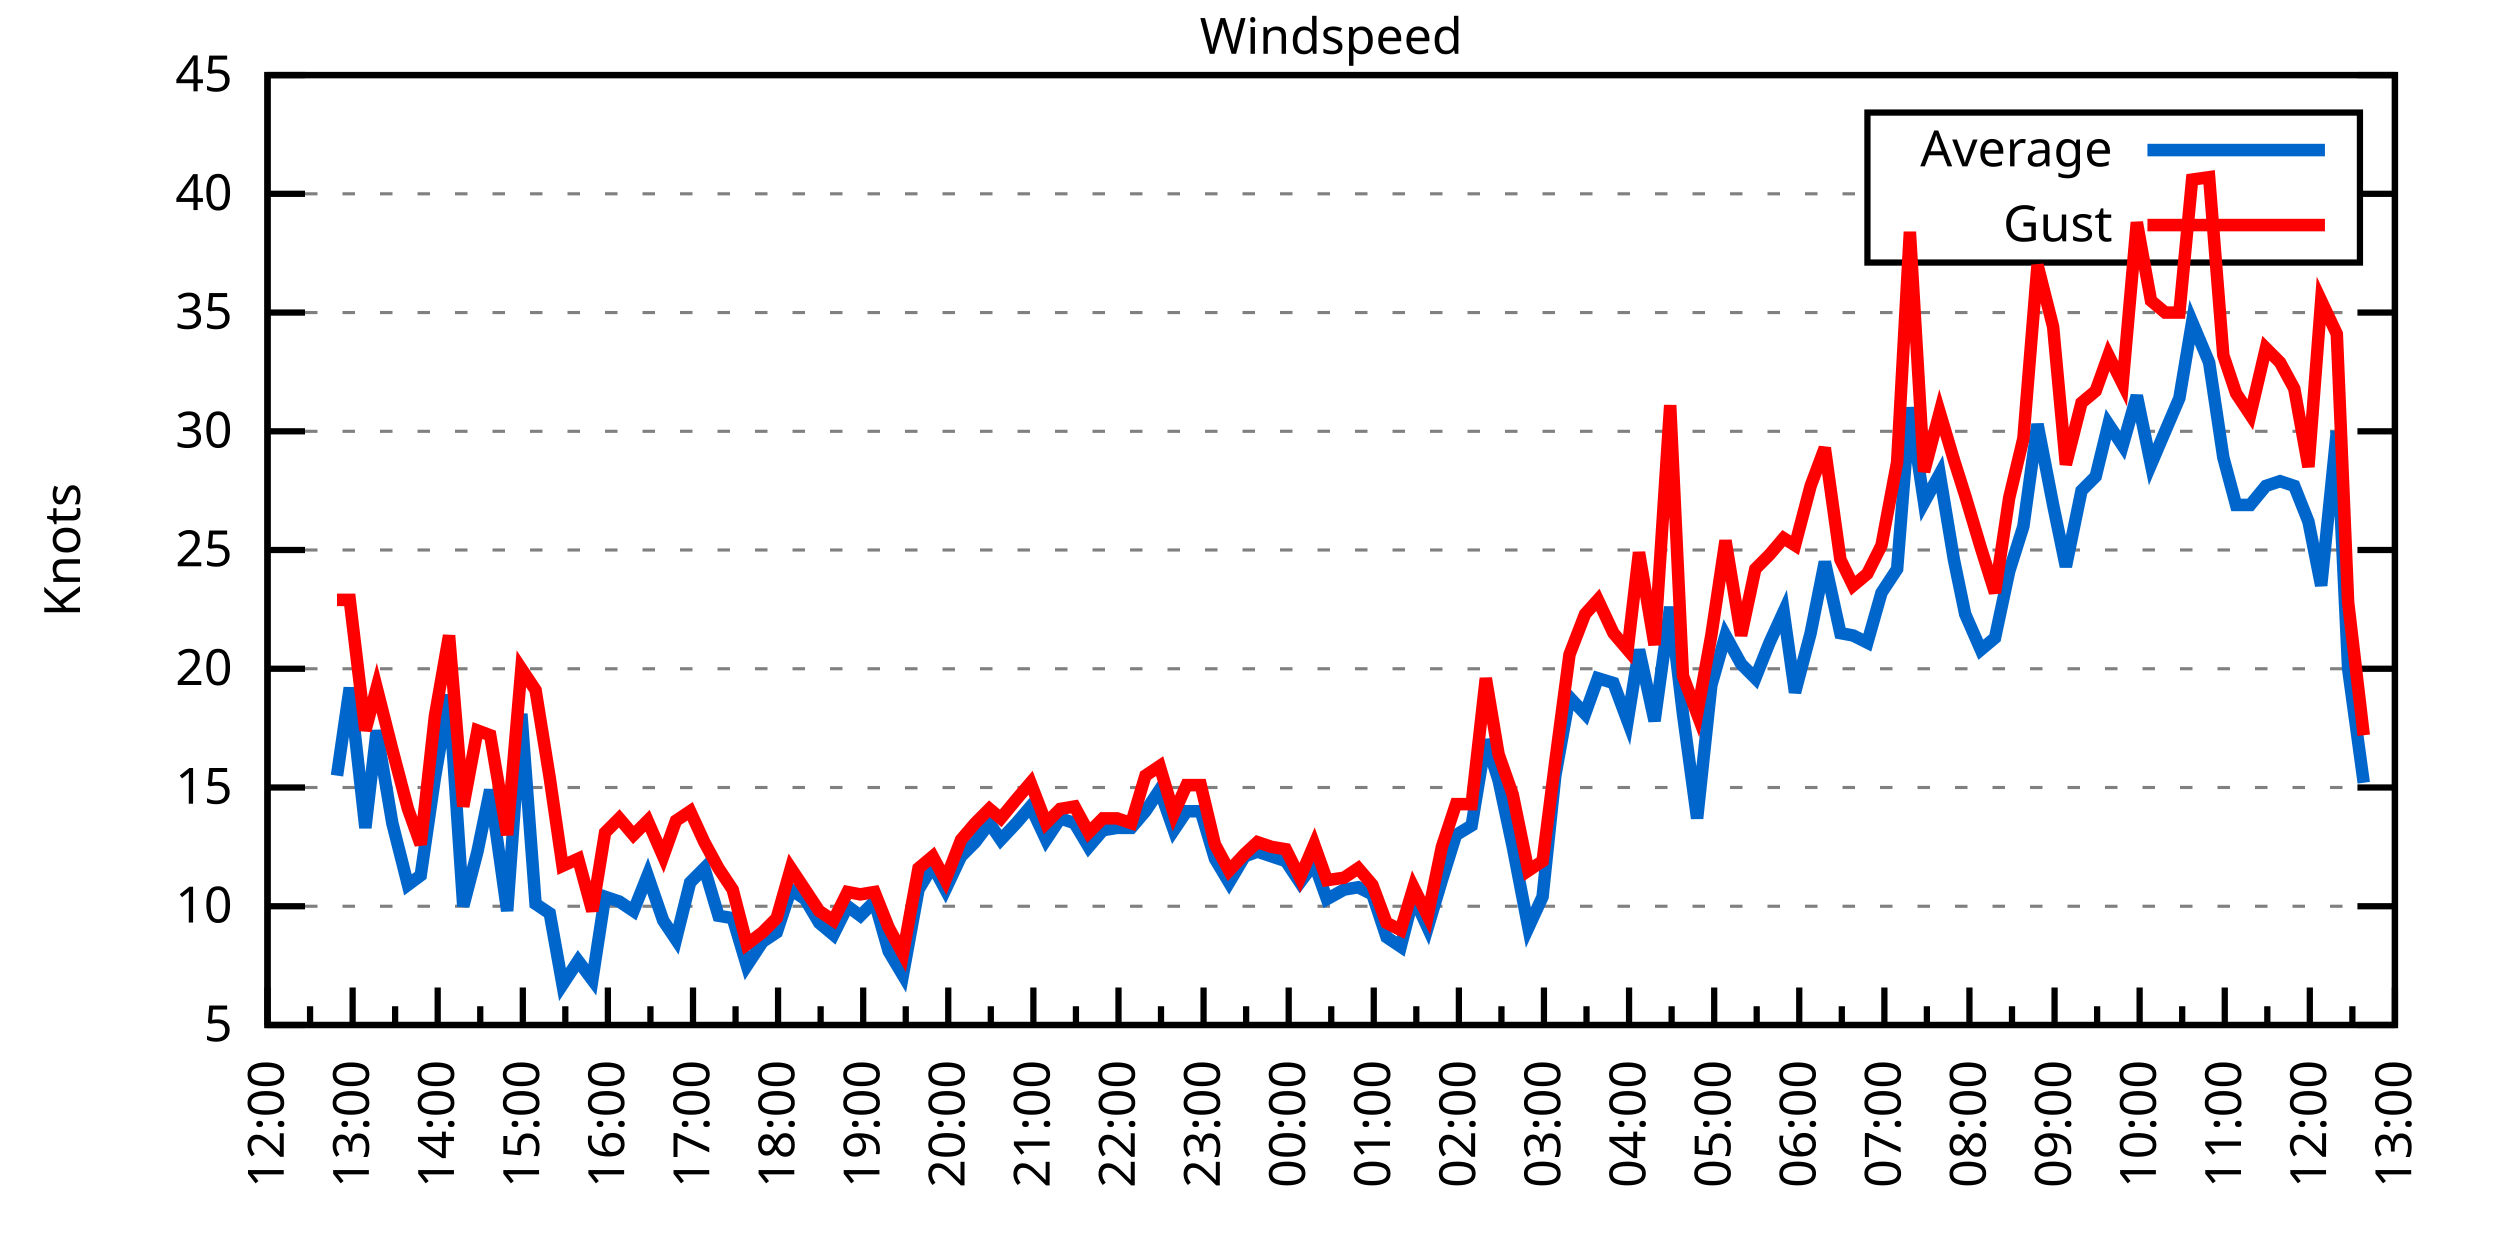
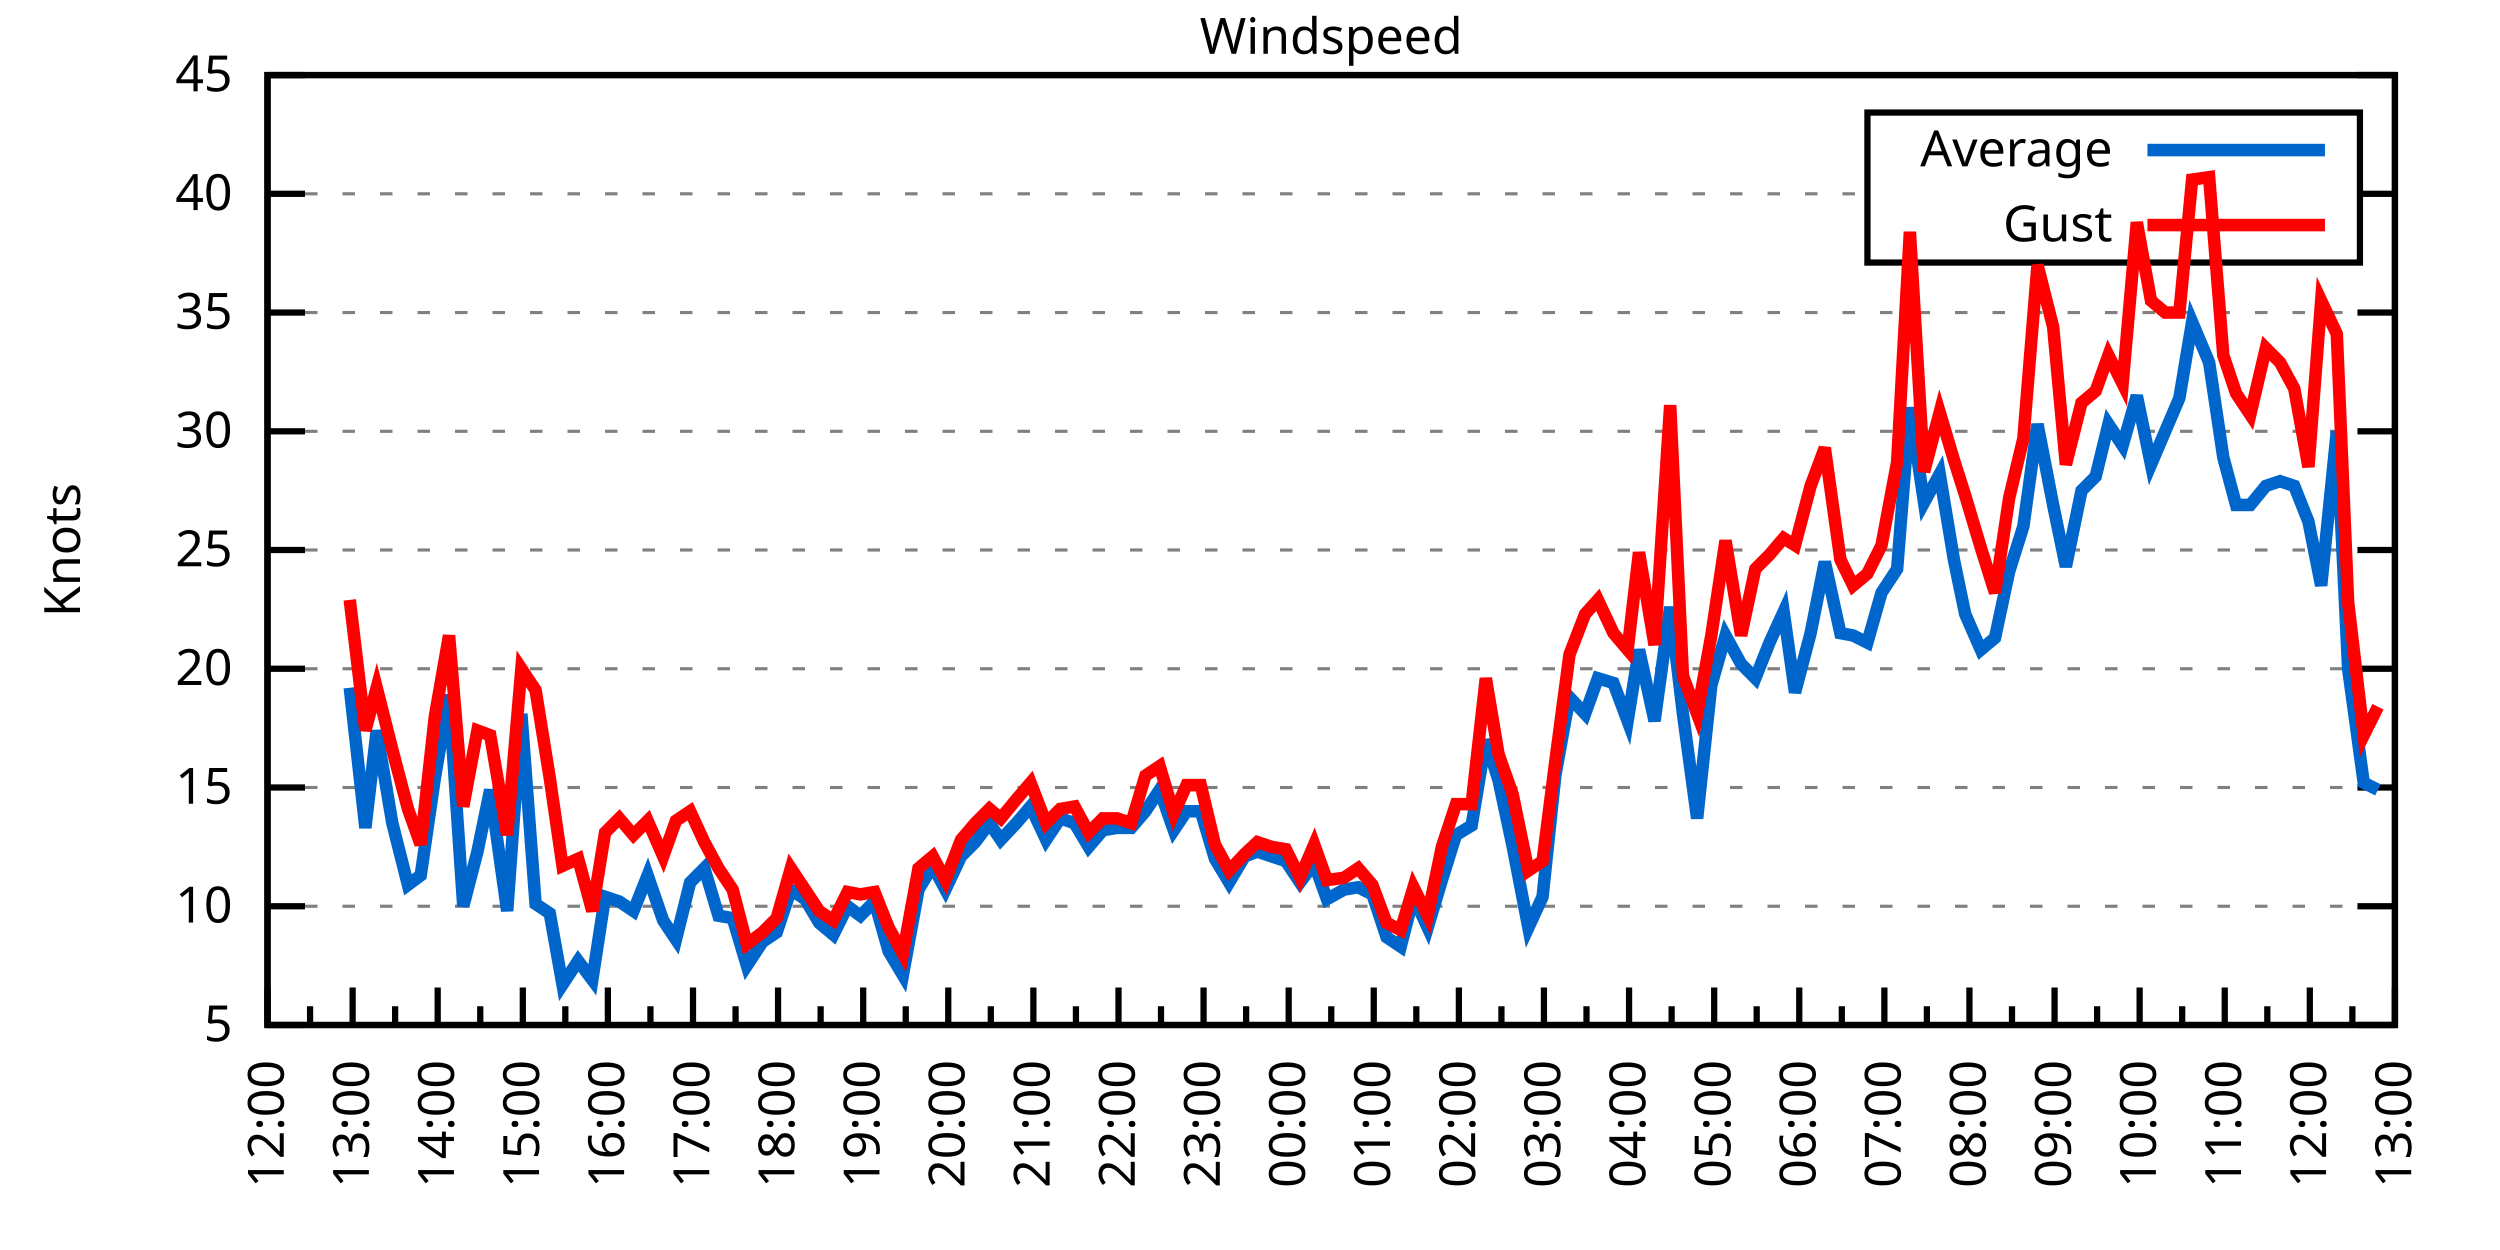
<svg xmlns="http://www.w3.org/2000/svg" xmlns:xlink="http://www.w3.org/1999/xlink" width="400" height="200" viewBox="0 0 400 200">
  <g id="gnuplot_canvas">
    <rect x="0" y="0" width="400" height="200" fill="none" />
    <defs>
      <circle id="gpDot" r="0.5" stroke-width="0.5" stroke="currentColor" />
      <path id="gpPt0" stroke-width="0.333" stroke="currentColor" d="M-1,0 h2 M0,-1 v2" />
      <path id="gpPt1" stroke-width="0.333" stroke="currentColor" d="M-1,-1 L1,1 M1,-1 L-1,1" />
      <path id="gpPt2" stroke-width="0.333" stroke="currentColor" d="M-1,0 L1,0 M0,-1 L0,1 M-1,-1 L1,1 M-1,1 L1,-1" />
      <rect id="gpPt3" stroke-width="0.333" stroke="currentColor" x="-1" y="-1" width="2" height="2" />
      <rect id="gpPt4" stroke-width="0.333" stroke="currentColor" fill="currentColor" x="-1" y="-1" width="2" height="2" />
      <circle id="gpPt5" stroke-width="0.333" stroke="currentColor" cx="0" cy="0" r="1" />
      <use xlink:href="#gpPt5" id="gpPt6" fill="currentColor" stroke="none" />
      <path id="gpPt7" stroke-width="0.333" stroke="currentColor" d="M0,-1.33 L-1.33,0.67 L1.33,0.67 z" />
      <use xlink:href="#gpPt7" id="gpPt8" fill="currentColor" stroke="none" />
      <use xlink:href="#gpPt7" id="gpPt9" stroke="currentColor" transform="rotate(180)" />
      <use xlink:href="#gpPt9" id="gpPt10" fill="currentColor" stroke="none" />
      <use xlink:href="#gpPt3" id="gpPt11" stroke="currentColor" transform="rotate(45)" />
      <use xlink:href="#gpPt11" id="gpPt12" fill="currentColor" stroke="none" />
      <path id="gpPt13" stroke-width="0.333" stroke="currentColor" d="M0,1.330 L1.265,0.411 L0.782,-1.067 L-0.782,-1.076 L-1.265,0.411 z" />
      <use xlink:href="#gpPt13" id="gpPt14" fill="currentColor" stroke="none" />
      <filter id="textbox" filterUnits="objectBoundingBox" x="0" y="0" height="1" width="1">
        <feFlood flood-color="white" flood-opacity="1" result="bgnd" />
        <feComposite in="SourceGraphic" in2="bgnd" operator="atop" />
      </filter>
      <filter id="greybox" filterUnits="objectBoundingBox" x="0" y="0" height="1" width="1">
        <feFlood flood-color="lightgrey" flood-opacity="1" result="grey" />
        <feComposite in="SourceGraphic" in2="grey" operator="atop" />
      </filter>
    </defs>
    <g fill="none" color="white" stroke="currentColor" stroke-width="1.00" stroke-linecap="butt" stroke-linejoin="miter">
</g>
    <g fill="none" color="black" stroke="currentColor" stroke-width="1.00" stroke-linecap="butt" stroke-linejoin="miter">
      <g stroke="none" shape-rendering="crispEdges">
        <polygon fill="rgb(255, 255, 255)" points="42.80,164.00 383.18,164.00 383.18,12.02 42.80,12.02 " />
      </g>
    </g>
    <g fill="none" color="black" stroke="currentColor" stroke-width="1.00" stroke-linecap="butt" stroke-linejoin="miter">
</g>
    <g fill="none" color="black" stroke="black" stroke-width="0.50" stroke-linecap="butt" stroke-linejoin="miter">
</g>
    <g fill="none" color="gray" stroke="currentColor" stroke-width="0.50" stroke-linecap="butt" stroke-linejoin="miter">
      <path stroke="gray" stroke-dasharray="2,4" class="gridline" d="M42.80,164.00 L383.19,164.00  " />
    </g>
    <g fill="none" color="gray" stroke="gray" stroke-width="1.00" stroke-linecap="butt" stroke-linejoin="miter">
</g>
    <g fill="none" color="black" stroke="currentColor" stroke-width="1.00" stroke-linecap="butt" stroke-linejoin="miter">
      <path stroke="black" d="M42.80,164.00 L48.80,164.00 M383.19,164.00 L377.19,164.00  " />
      <g transform="translate(37.20,166.60)" stroke="none" fill="black" font-family="Sans" font-size="8.00" text-anchor="end">
        <text>
          <tspan font-family="Sans"> 5</tspan>
        </text>
      </g>
    </g>
    <g fill="none" color="black" stroke="currentColor" stroke-width="1.00" stroke-linecap="butt" stroke-linejoin="miter">
</g>
    <g fill="none" color="black" stroke="black" stroke-width="0.50" stroke-linecap="butt" stroke-linejoin="miter">
</g>
    <g fill="none" color="gray" stroke="currentColor" stroke-width="0.50" stroke-linecap="butt" stroke-linejoin="miter">
      <path stroke="gray" stroke-dasharray="2,4" class="gridline" d="M42.80,145.00 L383.19,145.00  " />
    </g>
    <g fill="none" color="gray" stroke="gray" stroke-width="1.00" stroke-linecap="butt" stroke-linejoin="miter">
</g>
    <g fill="none" color="black" stroke="currentColor" stroke-width="1.00" stroke-linecap="butt" stroke-linejoin="miter">
      <path stroke="black" d="M42.80,145.00 L48.80,145.00 M383.19,145.00 L377.19,145.00  " />
      <g transform="translate(37.20,147.60)" stroke="none" fill="black" font-family="Sans" font-size="8.00" text-anchor="end">
        <text>
          <tspan font-family="Sans"> 10</tspan>
        </text>
      </g>
    </g>
    <g fill="none" color="black" stroke="currentColor" stroke-width="1.00" stroke-linecap="butt" stroke-linejoin="miter">
</g>
    <g fill="none" color="black" stroke="black" stroke-width="0.50" stroke-linecap="butt" stroke-linejoin="miter">
</g>
    <g fill="none" color="gray" stroke="currentColor" stroke-width="0.50" stroke-linecap="butt" stroke-linejoin="miter">
      <path stroke="gray" stroke-dasharray="2,4" class="gridline" d="M42.80,126.00 L383.19,126.00  " />
    </g>
    <g fill="none" color="gray" stroke="gray" stroke-width="1.00" stroke-linecap="butt" stroke-linejoin="miter">
</g>
    <g fill="none" color="black" stroke="currentColor" stroke-width="1.00" stroke-linecap="butt" stroke-linejoin="miter">
      <path stroke="black" d="M42.80,126.00 L48.80,126.00 M383.19,126.00 L377.19,126.00  " />
      <g transform="translate(37.20,128.60)" stroke="none" fill="black" font-family="Sans" font-size="8.00" text-anchor="end">
        <text>
          <tspan font-family="Sans"> 15</tspan>
        </text>
      </g>
    </g>
    <g fill="none" color="black" stroke="currentColor" stroke-width="1.00" stroke-linecap="butt" stroke-linejoin="miter">
</g>
    <g fill="none" color="black" stroke="black" stroke-width="0.50" stroke-linecap="butt" stroke-linejoin="miter">
</g>
    <g fill="none" color="gray" stroke="currentColor" stroke-width="0.50" stroke-linecap="butt" stroke-linejoin="miter">
      <path stroke="gray" stroke-dasharray="2,4" class="gridline" d="M42.80,107.00 L383.19,107.00  " />
    </g>
    <g fill="none" color="gray" stroke="gray" stroke-width="1.00" stroke-linecap="butt" stroke-linejoin="miter">
</g>
    <g fill="none" color="black" stroke="currentColor" stroke-width="1.00" stroke-linecap="butt" stroke-linejoin="miter">
      <path stroke="black" d="M42.80,107.00 L48.80,107.00 M383.19,107.00 L377.19,107.00  " />
      <g transform="translate(37.20,109.60)" stroke="none" fill="black" font-family="Sans" font-size="8.00" text-anchor="end">
        <text>
          <tspan font-family="Sans"> 20</tspan>
        </text>
      </g>
    </g>
    <g fill="none" color="black" stroke="currentColor" stroke-width="1.00" stroke-linecap="butt" stroke-linejoin="miter">
</g>
    <g fill="none" color="black" stroke="black" stroke-width="0.50" stroke-linecap="butt" stroke-linejoin="miter">
</g>
    <g fill="none" color="gray" stroke="currentColor" stroke-width="0.50" stroke-linecap="butt" stroke-linejoin="miter">
      <path stroke="gray" stroke-dasharray="2,4" class="gridline" d="M42.80,88.00 L383.19,88.00  " />
    </g>
    <g fill="none" color="gray" stroke="gray" stroke-width="1.00" stroke-linecap="butt" stroke-linejoin="miter">
</g>
    <g fill="none" color="black" stroke="currentColor" stroke-width="1.00" stroke-linecap="butt" stroke-linejoin="miter">
      <path stroke="black" d="M42.80,88.00 L48.80,88.00 M383.19,88.00 L377.19,88.00  " />
      <g transform="translate(37.20,90.60)" stroke="none" fill="black" font-family="Sans" font-size="8.00" text-anchor="end">
        <text>
          <tspan font-family="Sans"> 25</tspan>
        </text>
      </g>
    </g>
    <g fill="none" color="black" stroke="currentColor" stroke-width="1.00" stroke-linecap="butt" stroke-linejoin="miter">
</g>
    <g fill="none" color="black" stroke="black" stroke-width="0.50" stroke-linecap="butt" stroke-linejoin="miter">
</g>
    <g fill="none" color="gray" stroke="currentColor" stroke-width="0.50" stroke-linecap="butt" stroke-linejoin="miter">
      <path stroke="gray" stroke-dasharray="2,4" class="gridline" d="M42.80,69.01 L383.19,69.01  " />
    </g>
    <g fill="none" color="gray" stroke="gray" stroke-width="1.00" stroke-linecap="butt" stroke-linejoin="miter">
</g>
    <g fill="none" color="black" stroke="currentColor" stroke-width="1.00" stroke-linecap="butt" stroke-linejoin="miter">
      <path stroke="black" d="M42.80,69.01 L48.80,69.01 M383.19,69.01 L377.19,69.01  " />
      <g transform="translate(37.20,71.61)" stroke="none" fill="black" font-family="Sans" font-size="8.00" text-anchor="end">
        <text>
          <tspan font-family="Sans"> 30</tspan>
        </text>
      </g>
    </g>
    <g fill="none" color="black" stroke="currentColor" stroke-width="1.00" stroke-linecap="butt" stroke-linejoin="miter">
</g>
    <g fill="none" color="black" stroke="black" stroke-width="0.50" stroke-linecap="butt" stroke-linejoin="miter">
</g>
    <g fill="none" color="gray" stroke="currentColor" stroke-width="0.50" stroke-linecap="butt" stroke-linejoin="miter">
      <path stroke="gray" stroke-dasharray="2,4" class="gridline" d="M42.80,50.01 L383.19,50.01  " />
    </g>
    <g fill="none" color="gray" stroke="gray" stroke-width="1.00" stroke-linecap="butt" stroke-linejoin="miter">
</g>
    <g fill="none" color="black" stroke="currentColor" stroke-width="1.00" stroke-linecap="butt" stroke-linejoin="miter">
      <path stroke="black" d="M42.80,50.01 L48.80,50.01 M383.19,50.01 L377.19,50.01  " />
      <g transform="translate(37.20,52.61)" stroke="none" fill="black" font-family="Sans" font-size="8.00" text-anchor="end">
        <text>
          <tspan font-family="Sans"> 35</tspan>
        </text>
      </g>
    </g>
    <g fill="none" color="black" stroke="currentColor" stroke-width="1.00" stroke-linecap="butt" stroke-linejoin="miter">
</g>
    <g fill="none" color="black" stroke="black" stroke-width="0.50" stroke-linecap="butt" stroke-linejoin="miter">
</g>
    <g fill="none" color="gray" stroke="currentColor" stroke-width="0.50" stroke-linecap="butt" stroke-linejoin="miter">
      <path stroke="gray" stroke-dasharray="2,4" class="gridline" d="M42.80,31.01 L298.79,31.01 M377.59,31.01 L383.19,31.01  " />
    </g>
    <g fill="none" color="gray" stroke="gray" stroke-width="1.00" stroke-linecap="butt" stroke-linejoin="miter">
</g>
    <g fill="none" color="black" stroke="currentColor" stroke-width="1.00" stroke-linecap="butt" stroke-linejoin="miter">
      <path stroke="black" d="M42.80,31.01 L48.80,31.01 M383.19,31.01 L377.19,31.01  " />
      <g transform="translate(37.20,33.61)" stroke="none" fill="black" font-family="Sans" font-size="8.00" text-anchor="end">
        <text>
          <tspan font-family="Sans"> 40</tspan>
        </text>
      </g>
    </g>
    <g fill="none" color="black" stroke="currentColor" stroke-width="1.00" stroke-linecap="butt" stroke-linejoin="miter">
</g>
    <g fill="none" color="black" stroke="black" stroke-width="0.50" stroke-linecap="butt" stroke-linejoin="miter">
</g>
    <g fill="none" color="gray" stroke="currentColor" stroke-width="0.50" stroke-linecap="butt" stroke-linejoin="miter">
      <path stroke="gray" stroke-dasharray="2,4" class="gridline" d="M42.80,12.01 L383.19,12.01  " />
    </g>
    <g fill="none" color="gray" stroke="gray" stroke-width="1.00" stroke-linecap="butt" stroke-linejoin="miter">
</g>
    <g fill="none" color="black" stroke="currentColor" stroke-width="1.00" stroke-linecap="butt" stroke-linejoin="miter">
      <path stroke="black" d="M42.80,12.01 L48.80,12.01 M383.19,12.01 L377.19,12.01  " />
      <g transform="translate(37.20,14.61)" stroke="none" fill="black" font-family="Sans" font-size="8.00" text-anchor="end">
        <text>
          <tspan font-family="Sans"> 45</tspan>
        </text>
      </g>
    </g>
    <g fill="none" color="black" stroke="currentColor" stroke-width="1.00" stroke-linecap="butt" stroke-linejoin="miter">
      <path stroke="black" d="M42.80,164.00 L42.80,158.00  " />
      <g transform="translate(45.40,169.60) rotate(270)" stroke="none" fill="black" font-family="Sans" font-size="8.00" text-anchor="end">
        <text>
          <tspan font-family="Sans">12:00</tspan>
        </text>
      </g>
    </g>
    <g fill="none" color="black" stroke="currentColor" stroke-width="1.00" stroke-linecap="butt" stroke-linejoin="miter">
      <path stroke="black" d="M49.61,164.00 L49.61,161.00 M56.42,164.00 L56.42,158.00  " />
      <g transform="translate(59.02,169.60) rotate(270)" stroke="none" fill="black" font-family="Sans" font-size="8.00" text-anchor="end">
        <text>
          <tspan font-family="Sans">13:00</tspan>
        </text>
      </g>
    </g>
    <g fill="none" color="black" stroke="currentColor" stroke-width="1.00" stroke-linecap="butt" stroke-linejoin="miter">
      <path stroke="black" d="M63.22,164.00 L63.22,161.00 M70.03,164.00 L70.03,158.00  " />
      <g transform="translate(72.63,169.60) rotate(270)" stroke="none" fill="black" font-family="Sans" font-size="8.00" text-anchor="end">
        <text>
          <tspan font-family="Sans">14:00</tspan>
        </text>
      </g>
    </g>
    <g fill="none" color="black" stroke="currentColor" stroke-width="1.00" stroke-linecap="butt" stroke-linejoin="miter">
      <path stroke="black" d="M76.84,164.00 L76.84,161.00 M83.65,164.00 L83.65,158.00  " />
      <g transform="translate(86.25,169.60) rotate(270)" stroke="none" fill="black" font-family="Sans" font-size="8.00" text-anchor="end">
        <text>
          <tspan font-family="Sans">15:00</tspan>
        </text>
      </g>
    </g>
    <g fill="none" color="black" stroke="currentColor" stroke-width="1.00" stroke-linecap="butt" stroke-linejoin="miter">
      <path stroke="black" d="M90.45,164.00 L90.45,161.00 M97.26,164.00 L97.26,158.00  " />
      <g transform="translate(99.86,169.60) rotate(270)" stroke="none" fill="black" font-family="Sans" font-size="8.00" text-anchor="end">
        <text>
          <tspan font-family="Sans">16:00</tspan>
        </text>
      </g>
    </g>
    <g fill="none" color="black" stroke="currentColor" stroke-width="1.00" stroke-linecap="butt" stroke-linejoin="miter">
      <path stroke="black" d="M104.07,164.00 L104.07,161.00 M110.88,164.00 L110.88,158.00  " />
      <g transform="translate(113.48,169.60) rotate(270)" stroke="none" fill="black" font-family="Sans" font-size="8.00" text-anchor="end">
        <text>
          <tspan font-family="Sans">17:00</tspan>
        </text>
      </g>
    </g>
    <g fill="none" color="black" stroke="currentColor" stroke-width="1.00" stroke-linecap="butt" stroke-linejoin="miter">
      <path stroke="black" d="M117.69,164.00 L117.69,161.00 M124.49,164.00 L124.49,158.00  " />
      <g transform="translate(127.09,169.60) rotate(270)" stroke="none" fill="black" font-family="Sans" font-size="8.00" text-anchor="end">
        <text>
          <tspan font-family="Sans">18:00</tspan>
        </text>
      </g>
    </g>
    <g fill="none" color="black" stroke="currentColor" stroke-width="1.00" stroke-linecap="butt" stroke-linejoin="miter">
      <path stroke="black" d="M131.30,164.00 L131.30,161.00 M138.11,164.00 L138.11,158.00  " />
      <g transform="translate(140.71,169.60) rotate(270)" stroke="none" fill="black" font-family="Sans" font-size="8.00" text-anchor="end">
        <text>
          <tspan font-family="Sans">19:00</tspan>
        </text>
      </g>
    </g>
    <g fill="none" color="black" stroke="currentColor" stroke-width="1.00" stroke-linecap="butt" stroke-linejoin="miter">
      <path stroke="black" d="M144.92,164.00 L144.92,161.00 M151.72,164.00 L151.72,158.00  " />
      <g transform="translate(154.32,169.60) rotate(270)" stroke="none" fill="black" font-family="Sans" font-size="8.00" text-anchor="end">
        <text>
          <tspan font-family="Sans">20:00</tspan>
        </text>
      </g>
    </g>
    <g fill="none" color="black" stroke="currentColor" stroke-width="1.00" stroke-linecap="butt" stroke-linejoin="miter">
      <path stroke="black" d="M158.53,164.00 L158.53,161.00 M165.34,164.00 L165.34,158.00  " />
      <g transform="translate(167.94,169.60) rotate(270)" stroke="none" fill="black" font-family="Sans" font-size="8.00" text-anchor="end">
        <text>
          <tspan font-family="Sans">21:00</tspan>
        </text>
      </g>
    </g>
    <g fill="none" color="black" stroke="currentColor" stroke-width="1.00" stroke-linecap="butt" stroke-linejoin="miter">
      <path stroke="black" d="M172.15,164.00 L172.15,161.00 M178.96,164.00 L178.96,158.00  " />
      <g transform="translate(181.56,169.60) rotate(270)" stroke="none" fill="black" font-family="Sans" font-size="8.00" text-anchor="end">
        <text>
          <tspan font-family="Sans">22:00</tspan>
        </text>
      </g>
    </g>
    <g fill="none" color="black" stroke="currentColor" stroke-width="1.00" stroke-linecap="butt" stroke-linejoin="miter">
      <path stroke="black" d="M185.76,164.00 L185.76,161.00 M192.57,164.00 L192.57,158.00  " />
      <g transform="translate(195.17,169.60) rotate(270)" stroke="none" fill="black" font-family="Sans" font-size="8.00" text-anchor="end">
        <text>
          <tspan font-family="Sans">23:00</tspan>
        </text>
      </g>
    </g>
    <g fill="none" color="black" stroke="currentColor" stroke-width="1.00" stroke-linecap="butt" stroke-linejoin="miter">
      <path stroke="black" d="M199.38,164.00 L199.38,161.00 M206.19,164.00 L206.19,158.00  " />
      <g transform="translate(208.79,169.60) rotate(270)" stroke="none" fill="black" font-family="Sans" font-size="8.00" text-anchor="end">
        <text>
          <tspan font-family="Sans">00:00</tspan>
        </text>
      </g>
    </g>
    <g fill="none" color="black" stroke="currentColor" stroke-width="1.00" stroke-linecap="butt" stroke-linejoin="miter">
      <path stroke="black" d="M213.00,164.00 L213.00,161.00 M219.80,164.00 L219.80,158.00  " />
      <g transform="translate(222.40,169.60) rotate(270)" stroke="none" fill="black" font-family="Sans" font-size="8.00" text-anchor="end">
        <text>
          <tspan font-family="Sans">01:00</tspan>
        </text>
      </g>
    </g>
    <g fill="none" color="black" stroke="currentColor" stroke-width="1.00" stroke-linecap="butt" stroke-linejoin="miter">
      <path stroke="black" d="M226.61,164.00 L226.61,161.00 M233.42,164.00 L233.42,158.00  " />
      <g transform="translate(236.02,169.60) rotate(270)" stroke="none" fill="black" font-family="Sans" font-size="8.00" text-anchor="end">
        <text>
          <tspan font-family="Sans">02:00</tspan>
        </text>
      </g>
    </g>
    <g fill="none" color="black" stroke="currentColor" stroke-width="1.00" stroke-linecap="butt" stroke-linejoin="miter">
      <path stroke="black" d="M240.23,164.00 L240.23,161.00 M247.03,164.00 L247.03,158.00  " />
      <g transform="translate(249.63,169.60) rotate(270)" stroke="none" fill="black" font-family="Sans" font-size="8.00" text-anchor="end">
        <text>
          <tspan font-family="Sans">03:00</tspan>
        </text>
      </g>
    </g>
    <g fill="none" color="black" stroke="currentColor" stroke-width="1.00" stroke-linecap="butt" stroke-linejoin="miter">
      <path stroke="black" d="M253.84,164.00 L253.84,161.00 M260.65,164.00 L260.65,158.00  " />
      <g transform="translate(263.25,169.60) rotate(270)" stroke="none" fill="black" font-family="Sans" font-size="8.00" text-anchor="end">
        <text>
          <tspan font-family="Sans">04:00</tspan>
        </text>
      </g>
    </g>
    <g fill="none" color="black" stroke="currentColor" stroke-width="1.00" stroke-linecap="butt" stroke-linejoin="miter">
      <path stroke="black" d="M267.46,164.00 L267.46,161.00 M274.27,164.00 L274.27,158.00  " />
      <g transform="translate(276.87,169.60) rotate(270)" stroke="none" fill="black" font-family="Sans" font-size="8.00" text-anchor="end">
        <text>
          <tspan font-family="Sans">05:00</tspan>
        </text>
      </g>
    </g>
    <g fill="none" color="black" stroke="currentColor" stroke-width="1.00" stroke-linecap="butt" stroke-linejoin="miter">
      <path stroke="black" d="M281.07,164.00 L281.07,161.00 M287.88,164.00 L287.88,158.00  " />
      <g transform="translate(290.48,169.60) rotate(270)" stroke="none" fill="black" font-family="Sans" font-size="8.00" text-anchor="end">
        <text>
          <tspan font-family="Sans">06:00</tspan>
        </text>
      </g>
    </g>
    <g fill="none" color="black" stroke="currentColor" stroke-width="1.00" stroke-linecap="butt" stroke-linejoin="miter">
      <path stroke="black" d="M294.69,164.00 L294.69,161.00 M301.50,164.00 L301.50,158.00  " />
      <g transform="translate(304.10,169.60) rotate(270)" stroke="none" fill="black" font-family="Sans" font-size="8.00" text-anchor="end">
        <text>
          <tspan font-family="Sans">07:00</tspan>
        </text>
      </g>
    </g>
    <g fill="none" color="black" stroke="currentColor" stroke-width="1.00" stroke-linecap="butt" stroke-linejoin="miter">
      <path stroke="black" d="M308.30,164.00 L308.30,161.00 M315.11,164.00 L315.11,158.00  " />
      <g transform="translate(317.71,169.60) rotate(270)" stroke="none" fill="black" font-family="Sans" font-size="8.00" text-anchor="end">
        <text>
          <tspan font-family="Sans">08:00</tspan>
        </text>
      </g>
    </g>
    <g fill="none" color="black" stroke="currentColor" stroke-width="1.00" stroke-linecap="butt" stroke-linejoin="miter">
      <path stroke="black" d="M321.92,164.00 L321.92,161.00 M328.73,164.00 L328.73,158.00  " />
      <g transform="translate(331.33,169.60) rotate(270)" stroke="none" fill="black" font-family="Sans" font-size="8.00" text-anchor="end">
        <text>
          <tspan font-family="Sans">09:00</tspan>
        </text>
      </g>
    </g>
    <g fill="none" color="black" stroke="currentColor" stroke-width="1.00" stroke-linecap="butt" stroke-linejoin="miter">
      <path stroke="black" d="M335.54,164.00 L335.54,161.00 M342.34,164.00 L342.34,158.00  " />
      <g transform="translate(344.94,169.60) rotate(270)" stroke="none" fill="black" font-family="Sans" font-size="8.00" text-anchor="end">
        <text>
          <tspan font-family="Sans">10:00</tspan>
        </text>
      </g>
    </g>
    <g fill="none" color="black" stroke="currentColor" stroke-width="1.00" stroke-linecap="butt" stroke-linejoin="miter">
      <path stroke="black" d="M349.15,164.00 L349.15,161.00 M355.96,164.00 L355.96,158.00  " />
      <g transform="translate(358.56,169.60) rotate(270)" stroke="none" fill="black" font-family="Sans" font-size="8.00" text-anchor="end">
        <text>
          <tspan font-family="Sans">11:00</tspan>
        </text>
      </g>
    </g>
    <g fill="none" color="black" stroke="currentColor" stroke-width="1.00" stroke-linecap="butt" stroke-linejoin="miter">
      <path stroke="black" d="M362.77,164.00 L362.77,161.00 M369.57,164.00 L369.57,158.00  " />
      <g transform="translate(372.17,169.60) rotate(270)" stroke="none" fill="black" font-family="Sans" font-size="8.00" text-anchor="end">
        <text>
          <tspan font-family="Sans">12:00</tspan>
        </text>
      </g>
    </g>
    <g fill="none" color="black" stroke="currentColor" stroke-width="1.00" stroke-linecap="butt" stroke-linejoin="miter">
      <path stroke="black" d="M376.38,164.00 L376.38,161.00 M383.19,164.00 L383.19,158.00  " />
      <g transform="translate(385.79,169.60) rotate(270)" stroke="none" fill="black" font-family="Sans" font-size="8.00" text-anchor="end">
        <text>
          <tspan font-family="Sans">13:00</tspan>
        </text>
      </g>
    </g>
    <g fill="none" color="black" stroke="currentColor" stroke-width="1.00" stroke-linecap="butt" stroke-linejoin="miter">
</g>
    <g fill="none" color="black" stroke="currentColor" stroke-width="1.00" stroke-linecap="butt" stroke-linejoin="miter">
      <path stroke="black" d="M42.80,12.01 L42.80,164.00 L383.19,164.00 L383.19,12.01 L42.80,12.01 Z  " />
    </g>
    <g fill="none" color="black" stroke="currentColor" stroke-width="1.00" stroke-linecap="butt" stroke-linejoin="miter">
      <g transform="translate(12.80,88.01) rotate(270)" stroke="none" fill="black" font-family="Sans" font-size="8.00" text-anchor="middle">
        <text>
          <tspan font-family="Sans">Knots</tspan>
        </text>
      </g>
    </g>
    <g fill="none" color="black" stroke="currentColor" stroke-width="1.00" stroke-linecap="butt" stroke-linejoin="miter">
</g>
    <g fill="none" color="black" stroke="currentColor" stroke-width="1.00" stroke-linecap="butt" stroke-linejoin="miter">
      <path stroke="black" d="M298.79,42.01 L298.79,18.01 L377.59,18.01 L377.59,42.01 L298.79,42.01 Z  " />
    </g>
    <g id="Windspeed_plot_1">
      <g fill="none" color="white" stroke="black" stroke-width="2.00" stroke-linecap="butt" stroke-linejoin="miter">
</g>
      <g fill="none" color="black" stroke="currentColor" stroke-width="2.00" stroke-linecap="butt" stroke-linejoin="miter">
        <g transform="translate(337.99,26.61)" stroke="none" fill="black" font-family="Sans" font-size="8.00" text-anchor="end">
          <text>
            <tspan font-family="Sans">Average</tspan>
          </text>
        </g>
      </g>
      <g fill="none" color="black" stroke="currentColor" stroke-width="2.00" stroke-linecap="butt" stroke-linejoin="miter">
-         <path stroke="rgb(  0, 102, 204)" d="M343.59,24.01 L371.99,24.01 M53.92,124.10 L55.96,110.04 L58.46,132.46 L60.27,116.88 L62.77,131.70 L65.27,141.58   L67.31,140.06 L69.58,124.48 L71.85,111.18 L74.12,145.00 L76.39,136.26 L78.43,126.38 L81.15,145.76 L83.42,114.22   L85.69,144.62 L87.96,146.14 L90.00,157.54 L92.50,153.74 L94.77,156.78 L96.81,143.48 L99.08,144.24 L101.35,145.76   L103.62,140.06 L106.11,147.28 L108.15,150.32 L110.42,141.20 L112.69,138.92 L114.96,146.52 L117.23,146.90 L119.50,154.50   L122.00,150.70 L124.27,149.18 L126.54,142.34 L128.81,143.86 L131.07,147.66 L133.34,149.56 L135.61,145.00 L137.66,146.52   L139.92,144.24 L142.19,152.22 L144.46,156.02 L146.96,142.34 L149.23,138.54 L151.27,142.34 L153.77,137.02 L156.04,134.74   L158.31,131.70 L160.12,134.36 L162.62,131.70 L164.89,129.04 L167.38,134.36 L169.65,130.94 L171.92,131.70 L174.19,135.50   L176.46,132.84 L178.73,132.46 L181.00,132.46 L183.27,129.80 L185.54,126.38 L187.81,132.84 L189.85,129.80 L192.12,129.80   L194.39,137.40 L196.66,141.20 L199.15,137.02 L201.19,136.26 L203.46,137.02 L205.73,137.78 L208.00,141.20 L210.27,138.16   L212.31,143.86 L215.04,142.34 L217.31,141.96 L219.58,143.10 L221.85,149.94 L224.11,151.46 L226.16,143.48 L228.43,148.42   L230.70,140.82 L232.96,133.60 L235.46,132.08 L237.73,118.40 L239.77,124.86 L242.04,135.50 L244.54,148.42 L246.81,143.48   L248.85,124.10 L251.12,111.56 L253.61,114.22 L255.66,108.52 L258.15,109.28 L260.42,115.36 L262.24,103.96 L264.73,115.36   L267.23,97.12 L269.27,114.22 L271.54,130.94 L273.81,109.66 L276.08,101.68 L278.58,106.24 L280.85,108.52 L283.12,102.82   L285.38,97.88 L287.20,110.80 L289.70,101.30 L291.97,89.90 L294.46,101.30 L296.50,101.68 L298.77,102.82 L301.04,94.84   L303.54,91.04 L305.58,65.21 L307.85,80.41 L310.35,75.85 L312.62,89.52 L314.43,98.26 L316.93,103.96 L319.20,102.06   L321.47,91.42 L323.74,84.21 L326.00,67.87 L328.50,80.79 L330.54,90.66 L333.04,78.51 L335.31,76.23 L337.35,67.87   L339.62,71.29 L341.89,63.31 L344.16,74.33 L346.43,69.01 L348.70,63.69 L350.74,51.53 L353.46,57.99 L355.73,73.19   L357.77,80.79 L360.04,80.79 L362.54,77.75 L364.81,76.99 L367.08,77.75 L369.35,83.45 L371.39,93.70 L373.89,69.01   L375.70,107.00 L378.20,125.24  " />
+         <path stroke="rgb(  0, 102, 204)" d="M343.59,24.01 L371.99,24.01 M55.96,110.04 L58.46,132.46 L60.27,116.88 L62.77,131.70 L65.27,141.58 L67.31,140.06   L69.58,124.48 L71.85,111.18 L74.12,145.00 L76.39,136.26 L78.43,126.38 L81.15,145.76 L83.42,114.22 L85.69,144.62   L87.96,146.14 L90.00,157.54 L92.50,153.74 L94.77,156.78 L96.81,143.48 L99.08,144.24 L101.35,145.76 L103.62,140.06   L106.11,147.28 L108.15,150.32 L110.42,141.20 L112.69,138.92 L114.96,146.52 L117.23,146.90 L119.50,154.50 L122.00,150.70   L124.27,149.18 L126.54,142.34 L128.81,143.86 L131.07,147.66 L133.34,149.56 L135.61,145.00 L137.66,146.52 L139.92,144.24   L142.19,152.22 L144.46,156.02 L146.96,142.34 L149.23,138.54 L151.27,142.34 L153.77,137.02 L156.04,134.74 L158.31,131.70   L160.12,134.36 L162.62,131.70 L164.89,129.04 L167.38,134.36 L169.65,130.94 L171.92,131.70 L174.19,135.50 L176.46,132.84   L178.73,132.46 L181.00,132.46 L183.27,129.80 L185.54,126.38 L187.81,132.84 L189.85,129.80 L192.12,129.80 L194.39,137.40   L196.66,141.20 L199.15,137.02 L201.19,136.26 L203.46,137.02 L205.73,137.78 L208.00,141.20 L210.27,138.16 L212.31,143.86   L215.04,142.34 L217.31,141.96 L219.58,143.10 L221.85,149.94 L224.11,151.46 L226.16,143.48 L228.43,148.42 L230.70,140.82   L232.96,133.60 L235.46,132.08 L237.73,118.40 L239.77,124.86 L242.04,135.50 L244.54,148.42 L246.81,143.48 L248.85,124.10   L251.12,111.56 L253.61,114.22 L255.66,108.52 L258.15,109.28 L260.42,115.36 L262.24,103.96 L264.73,115.36 L267.23,97.12   L269.27,114.22 L271.54,130.94 L273.81,109.66 L276.08,101.68 L278.58,106.24 L280.85,108.52 L283.12,102.82 L285.38,97.88   L287.20,110.80 L289.70,101.30 L291.97,89.90 L294.46,101.30 L296.50,101.68 L298.77,102.82 L301.04,94.84 L303.54,91.04   L305.58,65.21 L307.85,80.41 L310.35,75.85 L312.62,89.52 L314.43,98.26 L316.93,103.96 L319.20,102.06 L321.47,91.42   L323.74,84.21 L326.00,67.87 L328.50,80.79 L330.54,90.66 L333.04,78.51 L335.31,76.23 L337.35,67.87 L339.62,71.29   L341.89,63.31 L344.16,74.33 L346.43,69.01 L348.70,63.69 L350.74,51.53 L353.46,57.99 L355.73,73.19 L357.77,80.79   L360.04,80.79 L362.54,77.75 L364.81,76.99 L367.08,77.75 L369.35,83.45 L371.39,93.70 L373.89,69.01 L375.70,107.00   L378.20,125.24 L380.47,126.38  " />
      </g>
    </g>
    <g id="Windspeed_plot_2">
      <g fill="none" color="black" stroke="currentColor" stroke-width="2.00" stroke-linecap="butt" stroke-linejoin="miter">
        <g transform="translate(337.99,38.61)" stroke="none" fill="black" font-family="Sans" font-size="8.00" text-anchor="end">
          <text>
            <tspan font-family="Sans">Gust</tspan>
          </text>
        </g>
      </g>
      <g fill="none" color="black" stroke="currentColor" stroke-width="2.00" stroke-linecap="butt" stroke-linejoin="miter">
-         <path stroke="rgb(255,   0,   0)" d="M343.59,36.01 L371.99,36.01 M53.92,95.98 L55.96,95.98 L58.46,116.88 L60.27,110.04 L62.77,119.92 L65.27,129.42   L67.31,135.12 L69.58,114.60 L71.85,101.68 L74.12,129.04 L76.39,116.88 L78.43,117.64 L81.15,133.60 L83.42,107.00   L85.69,110.42 L87.96,124.48 L90.00,138.54 L92.50,137.40 L94.77,145.76 L96.81,133.22 L99.08,130.94 L101.35,133.60   L103.62,131.32 L106.11,137.02 L108.15,131.32 L110.42,129.80 L112.69,134.74 L114.96,138.92 L117.23,142.34 L119.50,151.08   L122.00,149.18 L124.27,146.90 L126.54,138.92 L128.81,142.34 L131.07,145.76 L133.34,147.28 L135.61,142.72 L137.66,143.10   L139.92,142.72 L142.19,148.42 L144.46,152.60 L146.96,138.92 L149.23,137.02 L151.27,140.82 L153.77,134.36 L156.04,131.70   L158.31,129.42 L160.12,130.94 L162.62,127.90 L164.89,125.24 L167.38,131.70 L169.65,129.42 L171.92,129.04 L174.19,133.22   L176.46,130.94 L178.73,130.94 L181.00,131.70 L183.27,124.10 L185.54,122.58 L187.81,130.18 L189.85,125.62 L192.12,125.62   L194.39,135.12 L196.66,139.30 L199.15,136.64 L201.19,134.74 L203.46,135.50 L205.73,135.88 L208.00,140.44 L210.27,135.12   L212.31,140.82 L215.04,140.44 L217.31,138.92 L219.58,141.58 L221.85,147.66 L224.11,148.80 L226.16,141.96 L228.43,146.52   L230.70,135.50 L232.96,128.66 L235.46,128.66 L237.73,108.52 L239.77,120.68 L242.04,127.14 L244.54,139.30 L246.81,137.78   L248.85,121.82 L251.12,104.72 L253.61,98.26 L255.66,95.98 L258.15,101.30 L260.42,103.96 L262.24,88.38 L264.73,103.20   L267.23,64.83 L269.27,108.14 L271.54,114.22 L273.81,101.68 L276.08,86.49 L278.58,101.68 L280.85,91.04 L283.12,88.76   L285.38,86.11 L287.20,87.25 L289.70,77.75 L291.97,71.67 L294.46,89.52 L296.50,93.70 L298.77,91.80 L301.04,87.25   L303.54,73.95 L305.58,37.09 L307.85,75.47 L310.35,65.97 L312.62,73.57 L314.43,79.27 L316.93,87.63 L319.20,94.84   L321.47,79.65 L323.74,70.15 L326.00,42.41 L328.50,52.29 L330.54,74.33 L333.04,64.45 L335.31,62.55 L337.35,56.85   L339.62,61.41 L341.89,35.57 L344.16,48.11 L346.43,50.01 L348.70,50.01 L350.74,28.73 L353.46,28.35 L355.73,56.85   L357.77,62.93 L360.04,66.35 L362.54,55.71 L364.81,57.99 L367.08,62.17 L369.35,74.71 L371.39,48.11 L373.89,53.43   L375.70,96.36 L378.20,117.64  " />
+         <path stroke="rgb(255,   0,   0)" d="M343.59,36.01 L371.99,36.01 M55.96,95.98 L58.46,116.88 L60.27,110.04 L62.77,119.92 L65.27,129.42 L67.31,135.12   L69.58,114.60 L71.85,101.68 L74.12,129.04 L76.39,116.88 L78.43,117.64 L81.15,133.60 L83.42,107.00 L85.69,110.42   L87.96,124.48 L90.00,138.54 L92.50,137.40 L94.77,145.76 L96.81,133.22 L99.08,130.94 L101.35,133.60 L103.62,131.32   L106.11,137.02 L108.15,131.32 L110.42,129.80 L112.69,134.74 L114.96,138.92 L117.23,142.34 L119.50,151.08 L122.00,149.18   L124.27,146.90 L126.54,138.92 L128.81,142.34 L131.07,145.76 L133.34,147.28 L135.61,142.72 L137.66,143.10 L139.92,142.72   L142.19,148.42 L144.46,152.60 L146.96,138.92 L149.23,137.02 L151.27,140.82 L153.77,134.36 L156.04,131.70 L158.31,129.42   L160.12,130.94 L162.62,127.90 L164.89,125.24 L167.38,131.70 L169.65,129.42 L171.92,129.04 L174.19,133.22 L176.46,130.94   L178.73,130.94 L181.00,131.70 L183.27,124.10 L185.54,122.58 L187.81,130.18 L189.85,125.62 L192.12,125.62 L194.39,135.12   L196.66,139.30 L199.15,136.64 L201.19,134.74 L203.46,135.50 L205.73,135.88 L208.00,140.44 L210.27,135.12 L212.31,140.82   L215.04,140.44 L217.31,138.92 L219.58,141.58 L221.85,147.66 L224.11,148.80 L226.16,141.96 L228.43,146.52 L230.70,135.50   L232.96,128.66 L235.46,128.66 L237.73,108.52 L239.77,120.68 L242.04,127.14 L244.54,139.30 L246.81,137.78 L248.85,121.82   L251.12,104.72 L253.61,98.26 L255.66,95.98 L258.15,101.30 L260.42,103.96 L262.24,88.38 L264.73,103.20 L267.23,64.83   L269.27,108.14 L271.54,114.22 L273.81,101.68 L276.08,86.49 L278.58,101.68 L280.85,91.04 L283.12,88.76 L285.38,86.11   L287.20,87.25 L289.70,77.75 L291.97,71.67 L294.46,89.52 L296.50,93.70 L298.77,91.80 L301.04,87.25 L303.54,73.95   L305.58,37.09 L307.85,75.47 L310.35,65.97 L312.62,73.57 L314.43,79.27 L316.93,87.63 L319.20,94.84 L321.47,79.65   L323.74,70.15 L326.00,42.41 L328.50,52.29 L330.54,74.33 L333.04,64.45 L335.31,62.55 L337.35,56.85 L339.62,61.41   L341.89,35.57 L344.16,48.11 L346.43,50.01 L348.70,50.01 L350.74,28.73 L353.46,28.35 L355.73,56.85 L357.77,62.93   L360.04,66.35 L362.54,55.71 L364.81,57.99 L367.08,62.17 L369.35,74.71 L371.39,48.11 L373.89,53.43 L375.70,96.36   L378.20,117.64 L380.47,113.08  " />
      </g>
    </g>
    <g fill="none" color="black" stroke="currentColor" stroke-width="2.00" stroke-linecap="butt" stroke-linejoin="miter">
</g>
    <g fill="none" color="black" stroke="black" stroke-width="1.00" stroke-linecap="butt" stroke-linejoin="miter">
</g>
    <g fill="none" color="black" stroke="currentColor" stroke-width="1.00" stroke-linecap="butt" stroke-linejoin="miter">
      <path stroke="black" d="M42.80,12.01 L42.80,164.00 L383.19,164.00 L383.19,12.01 L42.80,12.01 Z  " />
    </g>
    <g fill="none" color="black" stroke="currentColor" stroke-width="1.00" stroke-linecap="butt" stroke-linejoin="miter">
      <g transform="translate(212.99,8.61)" stroke="none" fill="black" font-family="Sans" font-size="8.00" text-anchor="middle">
        <text>
          <tspan font-family="Sans">Windspeed</tspan>
        </text>
      </g>
    </g>
    <g fill="none" color="black" stroke="currentColor" stroke-width="1.00" stroke-linecap="butt" stroke-linejoin="miter">
</g>
  </g>
</svg>
